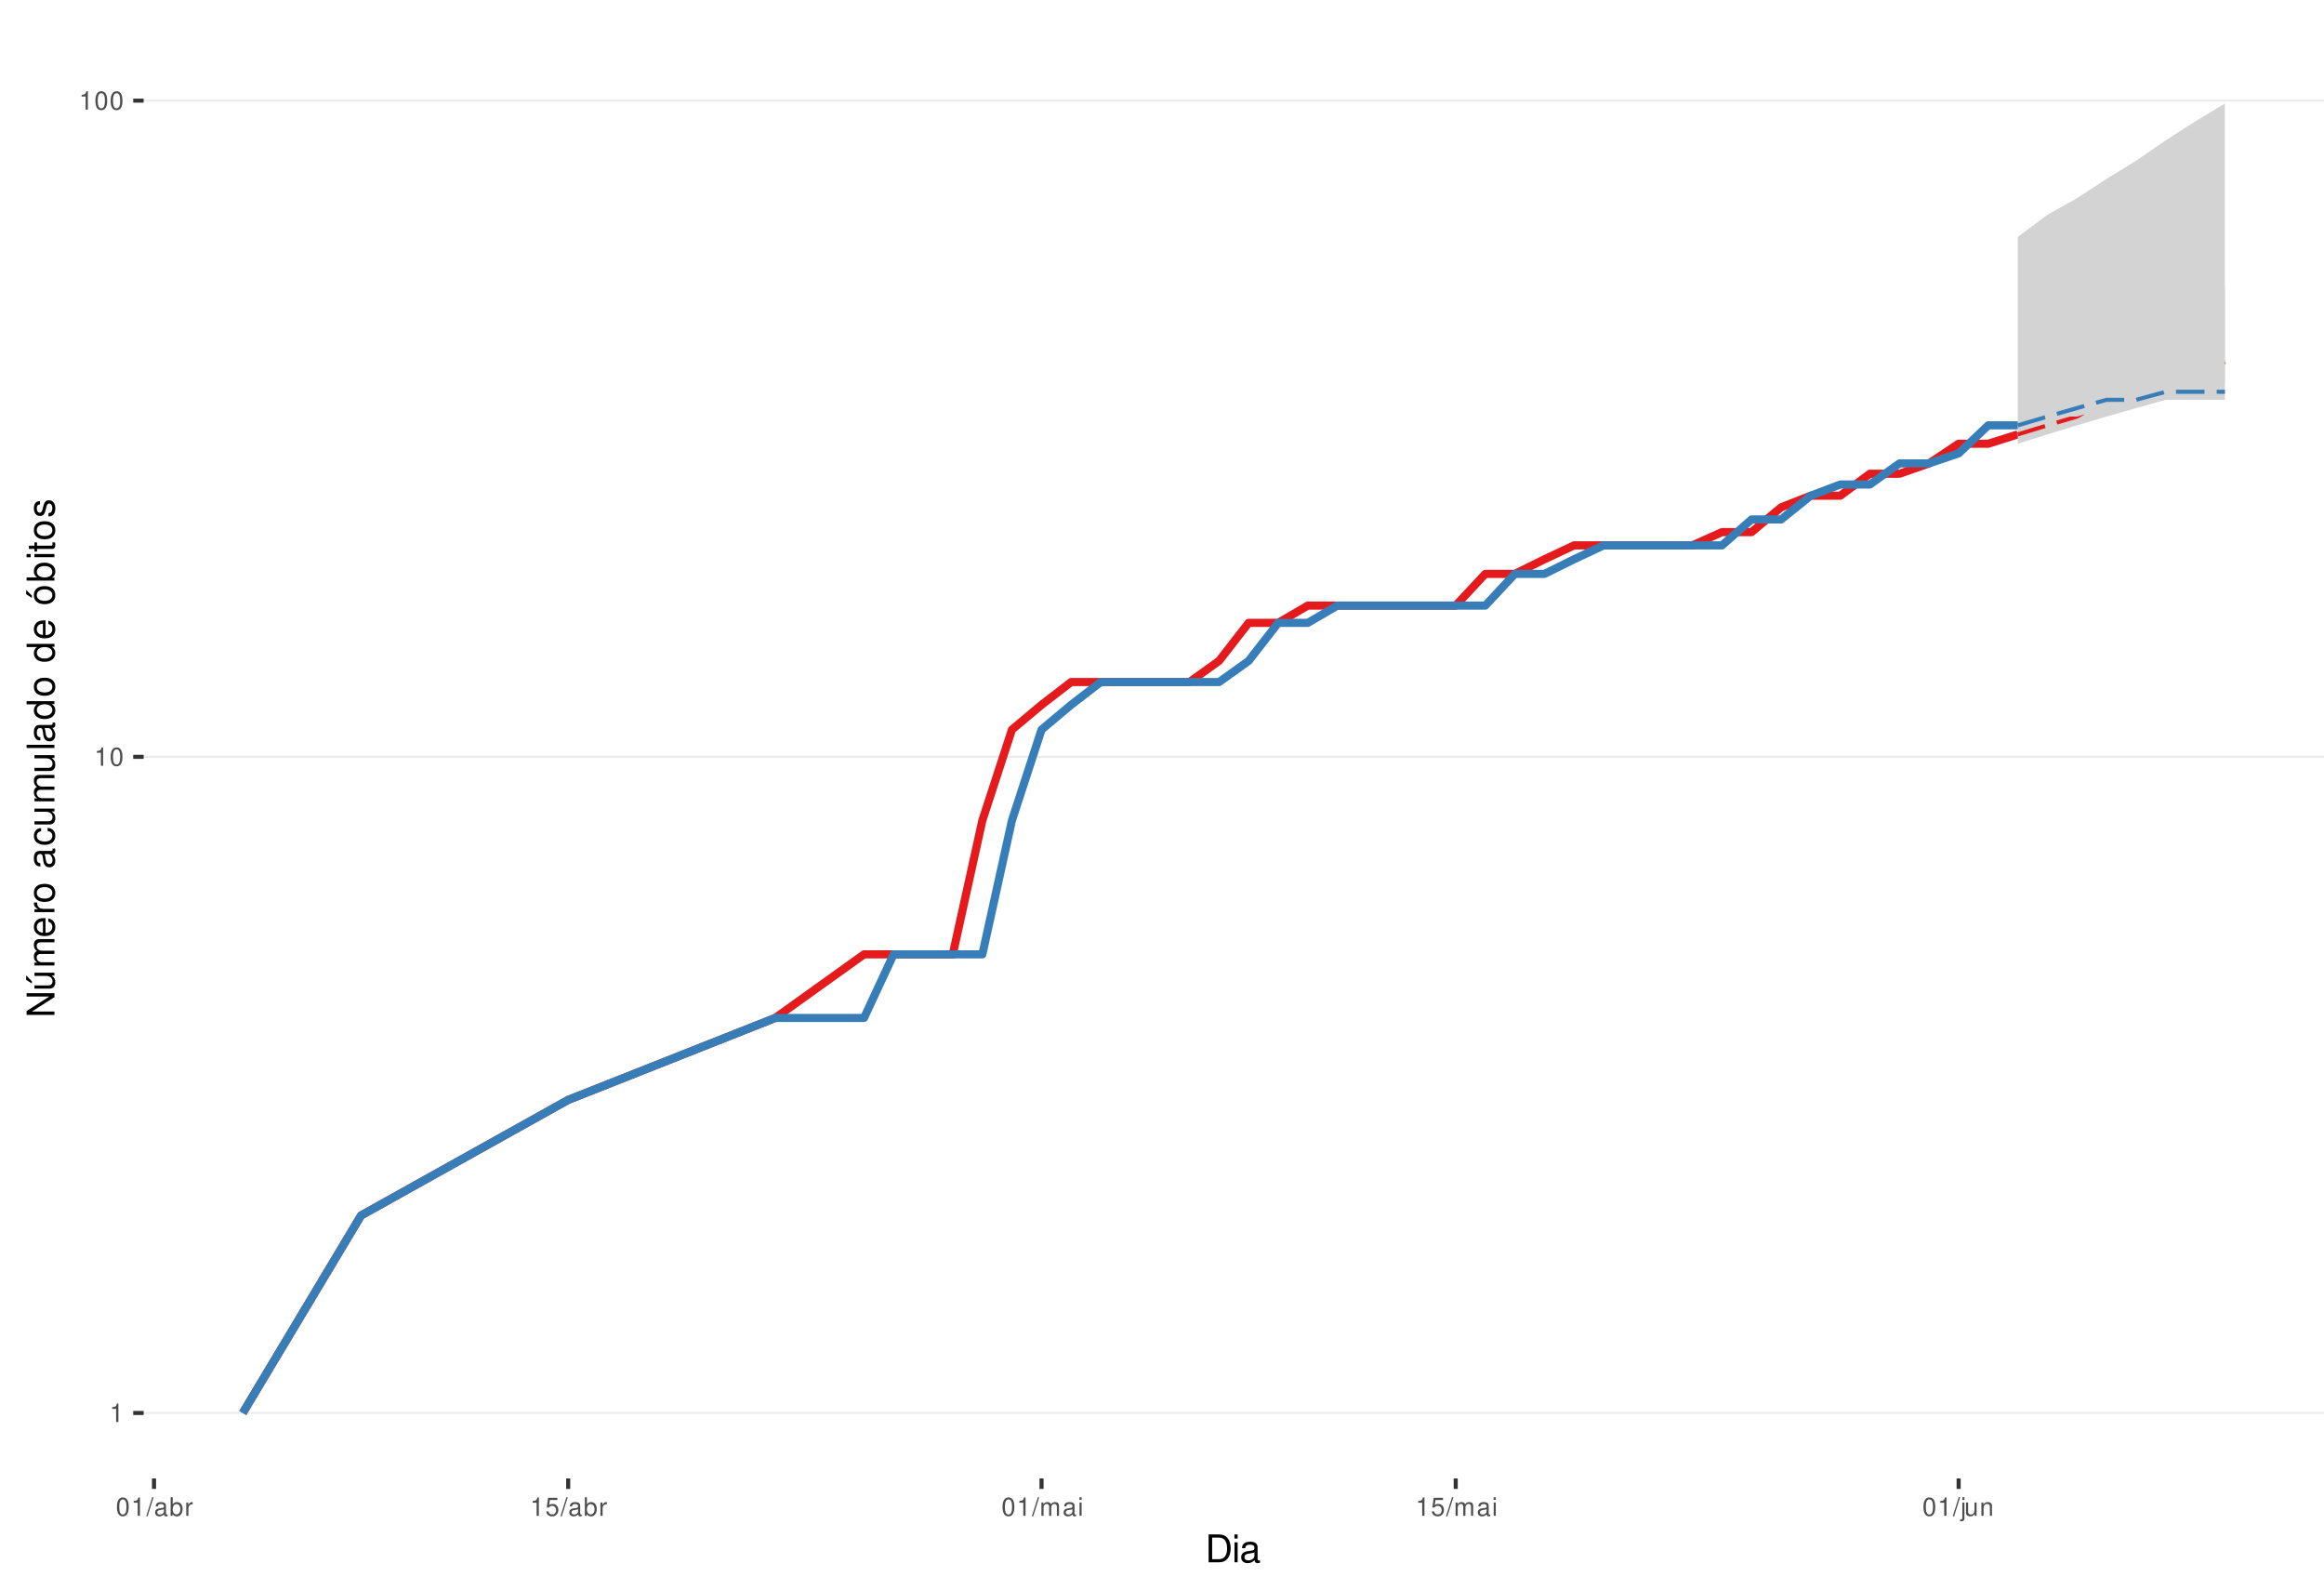
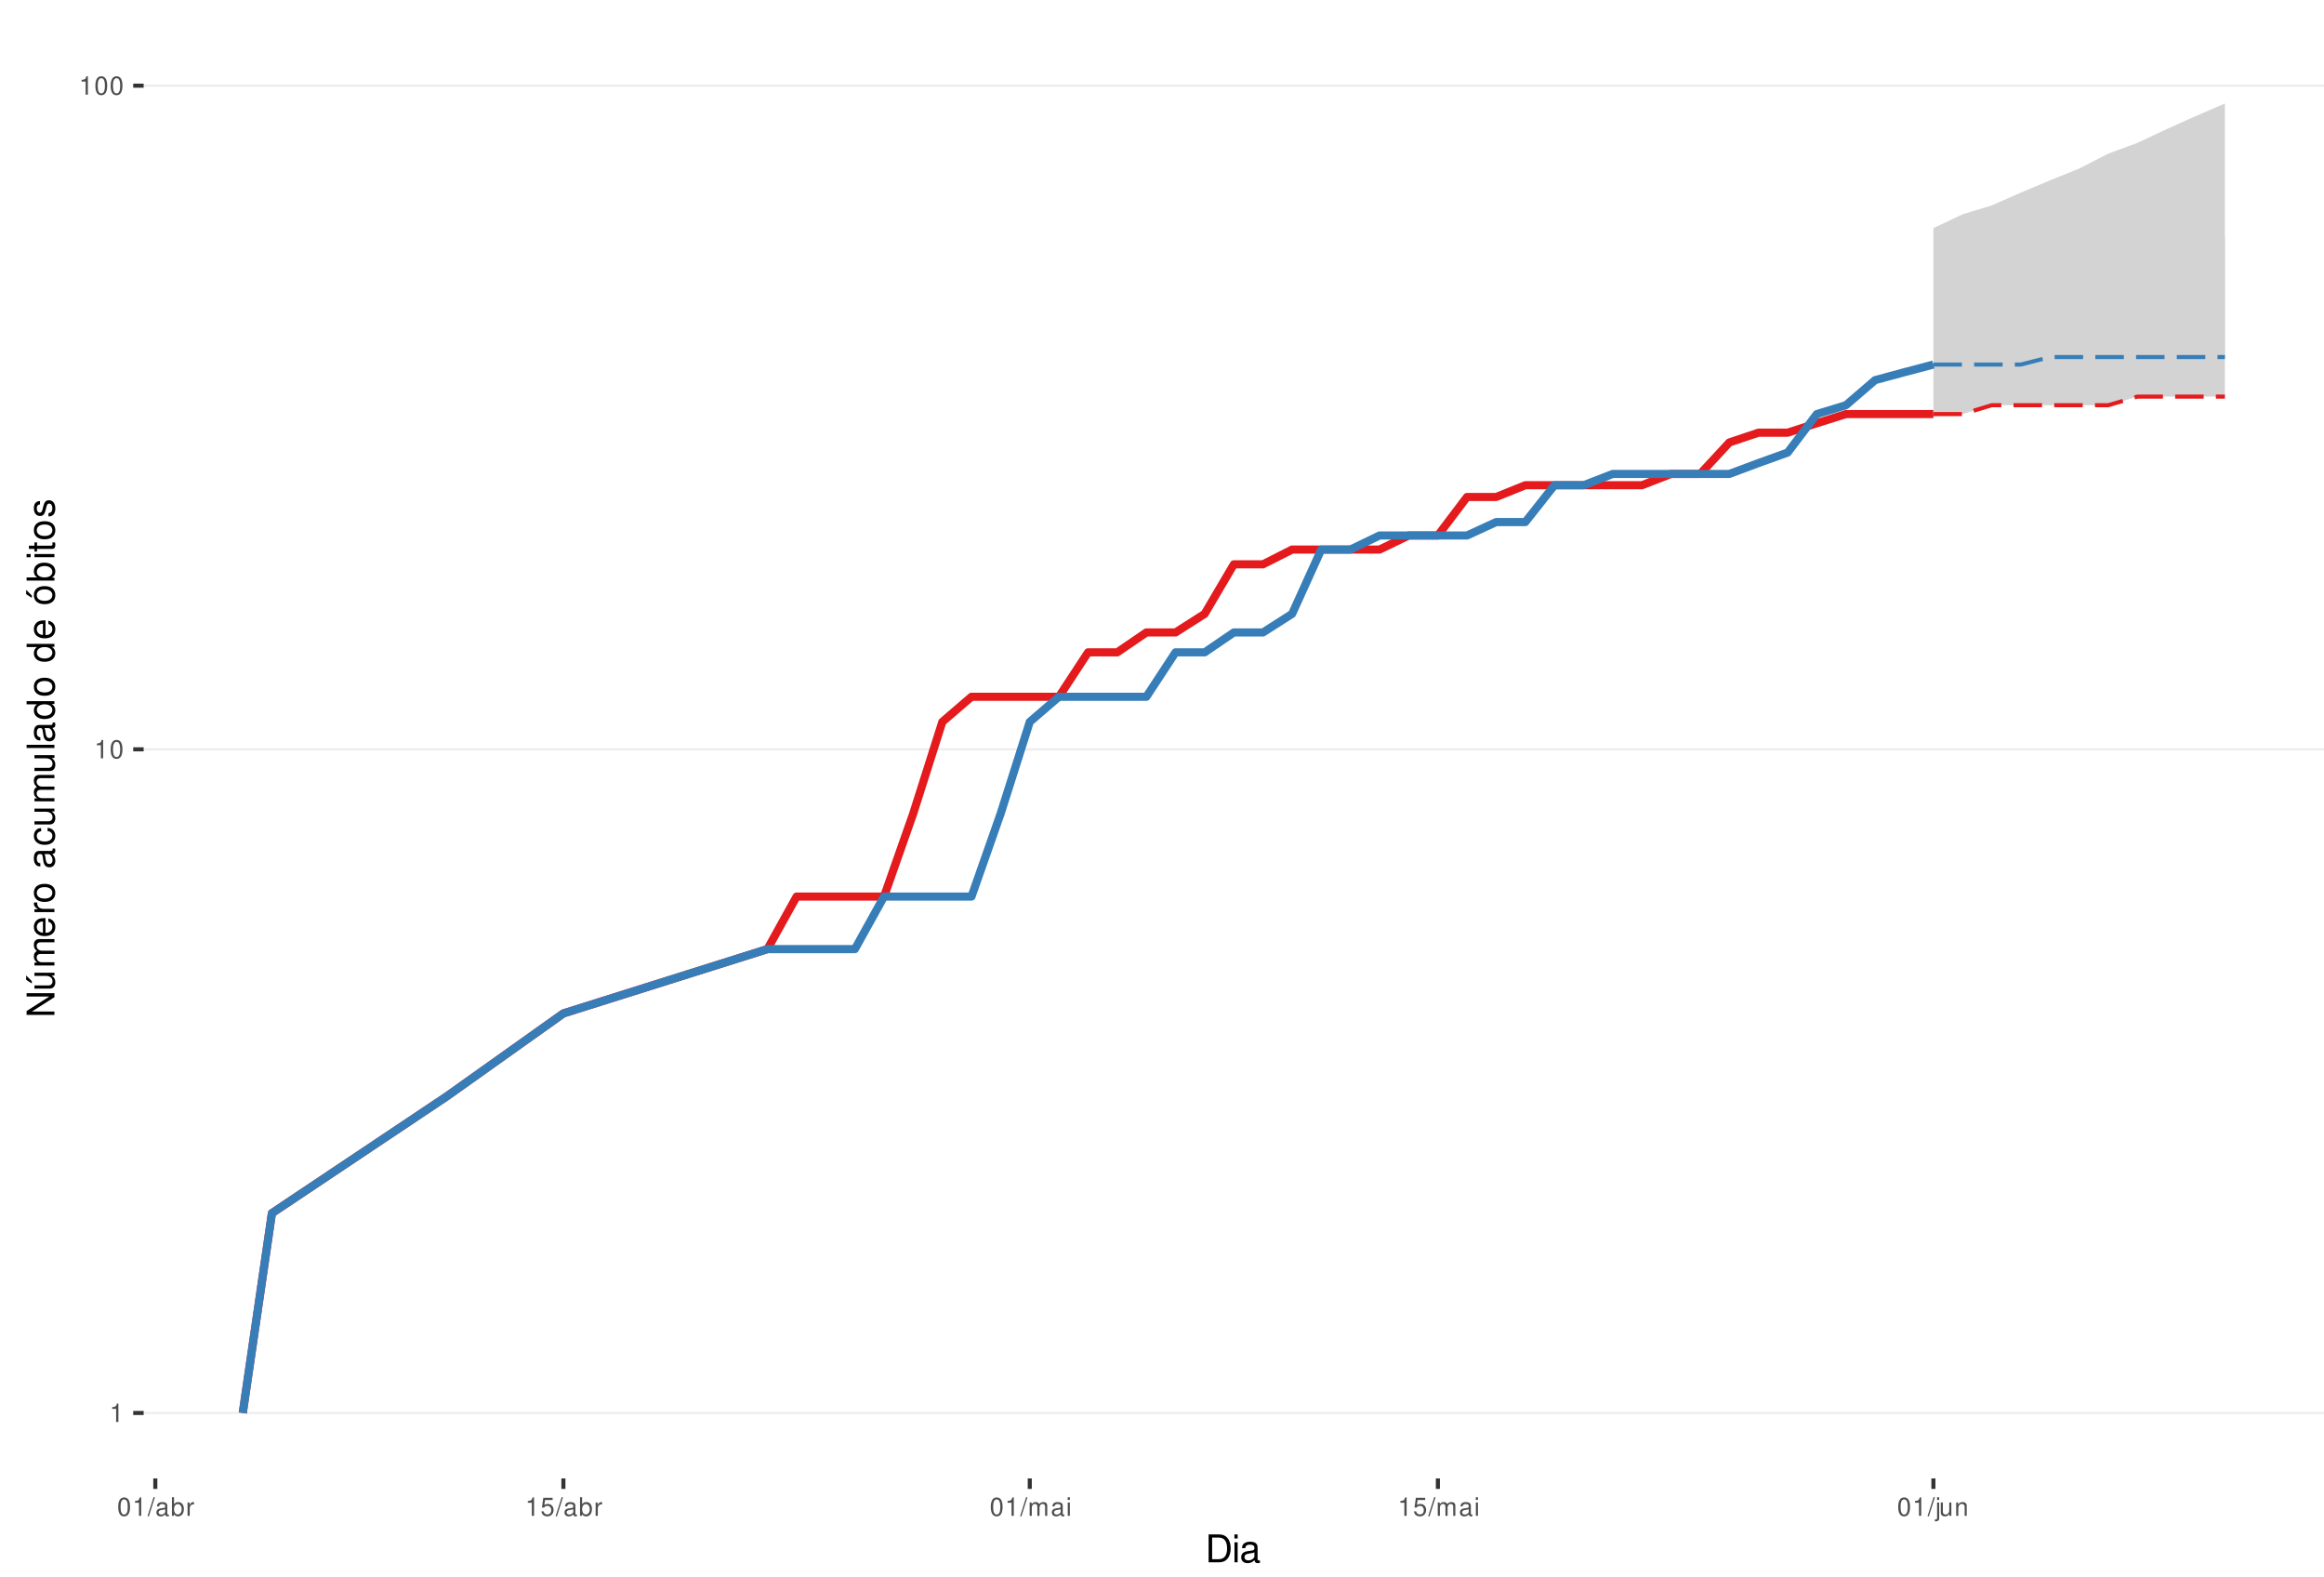
<svg xmlns="http://www.w3.org/2000/svg" xmlns:xlink="http://www.w3.org/1999/xlink" width="609pt" height="413pt" viewBox="0 0 609 413" version="1.1">
  <defs>
    <g>
      <symbol overflow="visible" id="glyph0-0">
        <path style="stroke:none;" d="" />
      </symbol>
      <symbol overflow="visible" id="glyph0-1">
        <path style="stroke:none;" d="M 1.719 -3.422 L 1.719 0 L 2.312 0 L 2.312 -4.812 L 1.922 -4.812 C 1.719 -4.078 1.578 -3.969 0.672 -3.859 L 0.672 -3.422 Z M 1.719 -3.422 " />
      </symbol>
      <symbol overflow="visible" id="glyph0-2">
        <path style="stroke:none;" d="M 1.828 -4.812 C 1.391 -4.812 0.984 -4.609 0.75 -4.281 C 0.438 -3.859 0.281 -3.219 0.281 -2.328 C 0.281 -0.703 0.812 0.156 1.828 0.156 C 2.828 0.156 3.375 -0.703 3.375 -2.297 C 3.375 -3.219 3.234 -3.844 2.922 -4.281 C 2.672 -4.625 2.281 -4.812 1.828 -4.812 Z M 1.828 -4.297 C 2.469 -4.297 2.781 -3.641 2.781 -2.344 C 2.781 -0.969 2.469 -0.328 1.812 -0.328 C 1.203 -0.328 0.891 -1 0.891 -2.328 C 0.891 -3.641 1.203 -4.297 1.828 -4.297 Z M 1.828 -4.297 " />
      </symbol>
      <symbol overflow="visible" id="glyph0-3">
        <path style="stroke:none;" d="M 1.531 -4.859 L -0.047 0.141 L 0.312 0.141 L 1.891 -4.859 Z M 1.531 -4.859 " />
      </symbol>
      <symbol overflow="visible" id="glyph0-4">
        <path style="stroke:none;" d="M 3.562 -0.328 C 3.5 -0.312 3.469 -0.312 3.438 -0.312 C 3.25 -0.312 3.141 -0.406 3.141 -0.578 L 3.141 -2.641 C 3.141 -3.25 2.688 -3.594 1.828 -3.594 C 1.312 -3.594 0.906 -3.438 0.672 -3.188 C 0.516 -3 0.453 -2.797 0.438 -2.453 L 0.984 -2.453 C 1.031 -2.875 1.297 -3.078 1.812 -3.078 C 2.312 -3.078 2.594 -2.891 2.594 -2.562 L 2.594 -2.406 C 2.578 -2.172 2.469 -2.078 2.016 -2.031 C 1.219 -1.922 1.109 -1.891 0.891 -1.812 C 0.484 -1.641 0.281 -1.328 0.281 -0.875 C 0.281 -0.25 0.719 0.156 1.422 0.156 C 1.859 0.156 2.219 0 2.609 -0.359 C 2.656 0 2.828 0.156 3.188 0.156 C 3.297 0.156 3.375 0.141 3.562 0.094 Z M 2.594 -1.094 C 2.594 -0.906 2.531 -0.797 2.375 -0.641 C 2.141 -0.438 1.875 -0.328 1.547 -0.328 C 1.109 -0.328 0.859 -0.547 0.859 -0.891 C 0.859 -1.266 1.094 -1.438 1.703 -1.531 C 2.297 -1.609 2.406 -1.641 2.594 -1.719 Z M 2.594 -1.094 " />
      </symbol>
      <symbol overflow="visible" id="glyph0-5">
        <path style="stroke:none;" d="M 0.359 -4.859 L 0.359 0 L 0.859 0 L 0.859 -0.453 C 1.125 -0.047 1.484 0.156 1.969 0.156 C 2.875 0.156 3.484 -0.594 3.484 -1.75 C 3.484 -2.891 2.922 -3.594 1.984 -3.594 C 1.516 -3.594 1.172 -3.406 0.906 -3.016 L 0.906 -4.859 Z M 1.891 -3.062 C 2.5 -3.062 2.906 -2.531 2.906 -1.703 C 2.906 -0.906 2.484 -0.359 1.891 -0.359 C 1.297 -0.359 0.906 -0.906 0.906 -1.719 C 0.906 -2.531 1.297 -3.062 1.891 -3.062 Z M 1.891 -3.062 " />
      </symbol>
      <symbol overflow="visible" id="glyph0-6">
        <path style="stroke:none;" d="M 0.453 -3.484 L 0.453 0 L 1.016 0 L 1.016 -1.812 C 1.031 -2.656 1.375 -3.016 2.141 -3 L 2.141 -3.562 C 2.047 -3.578 1.984 -3.594 1.922 -3.594 C 1.562 -3.594 1.297 -3.375 0.969 -2.859 L 0.969 -3.484 Z M 0.453 -3.484 " />
      </symbol>
      <symbol overflow="visible" id="glyph0-7">
        <path style="stroke:none;" d="M 3.172 -4.719 L 0.734 -4.719 L 0.375 -2.156 L 0.922 -2.156 C 1.188 -2.469 1.422 -2.594 1.797 -2.594 C 2.422 -2.594 2.812 -2.156 2.812 -1.453 C 2.812 -0.781 2.422 -0.359 1.781 -0.359 C 1.266 -0.359 0.953 -0.625 0.812 -1.156 L 0.234 -1.156 C 0.312 -0.766 0.375 -0.578 0.516 -0.406 C 0.781 -0.047 1.266 0.156 1.797 0.156 C 2.75 0.156 3.422 -0.547 3.422 -1.531 C 3.422 -2.469 2.797 -3.109 1.891 -3.109 C 1.562 -3.109 1.297 -3.016 1.016 -2.828 L 1.203 -4.141 L 3.172 -4.141 Z M 3.172 -4.719 " />
      </symbol>
      <symbol overflow="visible" id="glyph0-8">
        <path style="stroke:none;" d="M 0.469 -3.484 L 0.469 0 L 1.031 0 L 1.031 -2.188 C 1.031 -2.703 1.391 -3.109 1.844 -3.109 C 2.25 -3.109 2.484 -2.844 2.484 -2.406 L 2.484 0 L 3.047 0 L 3.047 -2.188 C 3.047 -2.703 3.422 -3.109 3.875 -3.109 C 4.266 -3.109 4.516 -2.844 4.516 -2.406 L 4.516 0 L 5.078 0 L 5.078 -2.609 C 5.078 -3.234 4.719 -3.594 4.062 -3.594 C 3.594 -3.594 3.312 -3.453 2.984 -3.062 C 2.781 -3.422 2.5 -3.594 2.047 -3.594 C 1.578 -3.594 1.266 -3.422 0.984 -3 L 0.984 -3.484 Z M 0.469 -3.484 " />
      </symbol>
      <symbol overflow="visible" id="glyph0-9">
        <path style="stroke:none;" d="M 1 -3.484 L 0.453 -3.484 L 0.453 0 L 1 0 Z M 1 -4.859 L 0.438 -4.859 L 0.438 -4.156 L 1 -4.156 Z M 1 -4.859 " />
      </symbol>
      <symbol overflow="visible" id="glyph0-10">
        <path style="stroke:none;" d="M 0.469 -3.484 L 0.469 0.5 C 0.469 0.859 0.359 0.969 0.016 0.969 C -0.031 0.969 -0.047 0.969 -0.125 0.953 L -0.125 1.438 C -0.047 1.438 -0.016 1.453 0.062 1.453 C 0.688 1.453 1.016 1.203 1.016 0.719 L 1.016 -3.484 Z M 1.016 -4.859 L 0.469 -4.859 L 0.469 -4.156 L 1.016 -4.156 Z M 1.016 -4.859 " />
      </symbol>
      <symbol overflow="visible" id="glyph0-11">
        <path style="stroke:none;" d="M 3.203 0 L 3.203 -3.484 L 2.656 -3.484 L 2.656 -1.516 C 2.656 -0.797 2.281 -0.328 1.703 -0.328 C 1.266 -0.328 0.984 -0.594 0.984 -1.016 L 0.984 -3.484 L 0.438 -3.484 L 0.438 -0.797 C 0.438 -0.219 0.859 0.156 1.547 0.156 C 2.062 0.156 2.391 -0.031 2.703 -0.484 L 2.703 0 Z M 3.203 0 " />
      </symbol>
      <symbol overflow="visible" id="glyph0-12">
        <path style="stroke:none;" d="M 0.469 -3.484 L 0.469 0 L 1.031 0 L 1.031 -1.922 C 1.031 -2.641 1.391 -3.109 1.969 -3.109 C 2.406 -3.109 2.688 -2.828 2.688 -2.422 L 2.688 0 L 3.234 0 L 3.234 -2.641 C 3.234 -3.219 2.812 -3.594 2.141 -3.594 C 1.625 -3.594 1.281 -3.391 0.984 -2.906 L 0.984 -3.484 Z M 0.469 -3.484 " />
      </symbol>
      <symbol overflow="visible" id="glyph1-0">
        <path style="stroke:none;" d="" />
      </symbol>
      <symbol overflow="visible" id="glyph1-1">
        <path style="stroke:none;" d="M 0.891 0 L 3.703 0 C 5.547 0 6.672 -1.375 6.672 -3.656 C 6.672 -5.906 5.547 -7.297 3.703 -7.297 L 0.891 -7.297 Z M 1.812 -0.812 L 1.812 -6.469 L 3.547 -6.469 C 4.984 -6.469 5.734 -5.5 5.734 -3.641 C 5.734 -1.797 4.984 -0.812 3.547 -0.812 Z M 1.812 -0.812 " />
      </symbol>
      <symbol overflow="visible" id="glyph1-2">
        <path style="stroke:none;" d="M 1.5 -5.234 L 0.672 -5.234 L 0.672 0 L 1.5 0 Z M 1.5 -7.297 L 0.656 -7.297 L 0.656 -6.234 L 1.5 -6.234 Z M 1.5 -7.297 " />
      </symbol>
      <symbol overflow="visible" id="glyph1-3">
        <path style="stroke:none;" d="M 5.344 -0.484 C 5.266 -0.469 5.219 -0.469 5.172 -0.469 C 4.875 -0.469 4.719 -0.625 4.719 -0.875 L 4.719 -3.953 C 4.719 -4.891 4.047 -5.391 2.75 -5.391 C 1.984 -5.391 1.375 -5.172 1.016 -4.781 C 0.766 -4.516 0.672 -4.203 0.656 -3.688 L 1.484 -3.688 C 1.562 -4.328 1.938 -4.625 2.719 -4.625 C 3.484 -4.625 3.891 -4.344 3.891 -3.844 L 3.891 -3.625 C 3.875 -3.266 3.703 -3.125 3.016 -3.047 C 1.844 -2.891 1.656 -2.844 1.344 -2.719 C 0.734 -2.453 0.422 -2 0.422 -1.312 C 0.422 -0.375 1.078 0.234 2.141 0.234 C 2.797 0.234 3.328 0 3.922 -0.547 C 3.984 0 4.234 0.234 4.781 0.234 C 4.953 0.234 5.062 0.203 5.344 0.141 Z M 3.891 -1.656 C 3.891 -1.375 3.812 -1.203 3.562 -0.969 C 3.219 -0.656 2.812 -0.5 2.312 -0.5 C 1.672 -0.5 1.297 -0.812 1.297 -1.344 C 1.297 -1.891 1.656 -2.172 2.547 -2.297 C 3.438 -2.422 3.609 -2.453 3.891 -2.594 Z M 3.891 -1.656 " />
      </symbol>
      <symbol overflow="visible" id="glyph2-0">
        <path style="stroke:none;" d="" />
      </symbol>
      <symbol overflow="visible" id="glyph2-1">
        <path style="stroke:none;" d="M -7.297 -6.453 L -7.297 -5.578 L -1.328 -5.578 L -7.297 -1.766 L -7.297 -0.766 L 0 -0.766 L 0 -1.641 L -5.906 -1.641 L 0 -5.406 L 0 -6.453 Z M -7.297 -6.453 " />
      </symbol>
      <symbol overflow="visible" id="glyph2-2">
        <path style="stroke:none;" d="M 0 -4.812 L -5.234 -4.812 L -5.234 -3.984 L -2.266 -3.984 C -1.203 -3.984 -0.5 -3.438 -0.5 -2.562 C -0.5 -1.906 -0.906 -1.484 -1.531 -1.484 L -5.234 -1.484 L -5.234 -0.656 L -1.203 -0.656 C -0.328 -0.656 0.234 -1.297 0.234 -2.312 C 0.234 -3.094 -0.047 -3.578 -0.734 -4.062 L 0 -4.062 Z M -7.406 -2.953 L -5.922 -2 L -5.922 -2.594 L -7.406 -4.094 Z M -7.406 -2.953 " />
      </symbol>
      <symbol overflow="visible" id="glyph2-3">
        <path style="stroke:none;" d="M -5.234 -0.703 L 0 -0.703 L 0 -1.547 L -3.297 -1.547 C -4.047 -1.547 -4.656 -2.094 -4.656 -2.766 C -4.656 -3.391 -4.281 -3.734 -3.609 -3.734 L 0 -3.734 L 0 -4.578 L -3.297 -4.578 C -4.047 -4.578 -4.656 -5.125 -4.656 -5.812 C -4.656 -6.422 -4.266 -6.781 -3.609 -6.781 L 0 -6.781 L 0 -7.625 L -3.938 -7.625 C -4.875 -7.625 -5.391 -7.078 -5.391 -6.094 C -5.391 -5.406 -5.188 -4.984 -4.594 -4.484 C -5.156 -4.188 -5.391 -3.766 -5.391 -3.078 C -5.391 -2.375 -5.125 -1.906 -4.5 -1.469 L -5.234 -1.469 Z M -5.234 -0.703 " />
      </symbol>
      <symbol overflow="visible" id="glyph2-4">
        <path style="stroke:none;" d="M -2.344 -5.125 C -3.141 -5.125 -3.625 -5.062 -4.016 -4.922 C -4.875 -4.578 -5.391 -3.781 -5.391 -2.797 C -5.391 -1.344 -4.281 -0.406 -2.547 -0.406 C -0.812 -0.406 0.234 -1.297 0.234 -2.781 C 0.234 -3.984 -0.453 -4.812 -1.594 -5.016 L -1.594 -4.188 C -0.906 -3.953 -0.547 -3.484 -0.547 -2.812 C -0.547 -2.281 -0.781 -1.828 -1.219 -1.547 C -1.516 -1.344 -1.812 -1.281 -2.344 -1.266 Z M -3.016 -1.297 C -3.984 -1.359 -4.625 -1.953 -4.625 -2.797 C -4.625 -3.641 -3.953 -4.234 -3.016 -4.234 Z M -3.016 -1.297 " />
      </symbol>
      <symbol overflow="visible" id="glyph2-5">
        <path style="stroke:none;" d="M -5.234 -0.688 L 0 -0.688 L 0 -1.531 L -2.719 -1.531 C -3.984 -1.547 -4.547 -2.062 -4.516 -3.203 L -5.359 -3.203 C -5.375 -3.062 -5.391 -2.984 -5.391 -2.891 C -5.391 -2.344 -5.062 -1.938 -4.297 -1.453 L -5.234 -1.453 Z M -5.234 -0.688 " />
      </symbol>
      <symbol overflow="visible" id="glyph2-6">
        <path style="stroke:none;" d="M -5.391 -2.719 C -5.391 -1.234 -4.344 -0.359 -2.578 -0.359 C -0.812 -0.359 0.234 -1.234 0.234 -2.734 C 0.234 -4.203 -0.812 -5.094 -2.547 -5.094 C -4.359 -5.094 -5.391 -4.234 -5.391 -2.719 Z M -4.625 -2.734 C -4.625 -3.672 -3.844 -4.234 -2.547 -4.234 C -1.312 -4.234 -0.547 -3.656 -0.547 -2.734 C -0.547 -1.797 -1.312 -1.234 -2.578 -1.234 C -3.844 -1.234 -4.625 -1.797 -4.625 -2.734 Z M -4.625 -2.734 " />
      </symbol>
      <symbol overflow="visible" id="glyph2-7">
        <path style="stroke:none;" d="" />
      </symbol>
      <symbol overflow="visible" id="glyph2-8">
        <path style="stroke:none;" d="M -0.484 -5.344 C -0.469 -5.266 -0.469 -5.219 -0.469 -5.172 C -0.469 -4.875 -0.625 -4.719 -0.875 -4.719 L -3.953 -4.719 C -4.891 -4.719 -5.391 -4.047 -5.391 -2.75 C -5.391 -1.984 -5.172 -1.375 -4.781 -1.016 C -4.516 -0.766 -4.203 -0.672 -3.688 -0.656 L -3.688 -1.484 C -4.328 -1.562 -4.625 -1.938 -4.625 -2.719 C -4.625 -3.484 -4.344 -3.891 -3.844 -3.891 L -3.625 -3.891 C -3.266 -3.875 -3.125 -3.703 -3.047 -3.016 C -2.891 -1.844 -2.844 -1.656 -2.719 -1.344 C -2.453 -0.734 -2 -0.422 -1.312 -0.422 C -0.375 -0.422 0.234 -1.078 0.234 -2.141 C 0.234 -2.797 0 -3.328 -0.547 -3.922 C 0 -3.984 0.234 -4.234 0.234 -4.781 C 0.234 -4.953 0.203 -5.062 0.141 -5.344 Z M -1.656 -3.891 C -1.375 -3.891 -1.203 -3.812 -0.969 -3.562 C -0.656 -3.219 -0.5 -2.812 -0.5 -2.312 C -0.5 -1.672 -0.812 -1.297 -1.344 -1.297 C -1.891 -1.297 -2.172 -1.656 -2.297 -2.547 C -2.422 -3.438 -2.453 -3.609 -2.594 -3.891 Z M -1.656 -3.891 " />
      </symbol>
      <symbol overflow="visible" id="glyph2-9">
        <path style="stroke:none;" d="M -3.484 -4.703 C -3.984 -4.672 -4.312 -4.562 -4.609 -4.359 C -5.094 -4 -5.391 -3.375 -5.391 -2.641 C -5.391 -1.219 -4.266 -0.312 -2.531 -0.312 C -0.844 -0.312 0.234 -1.203 0.234 -2.625 C 0.234 -3.875 -0.516 -4.672 -1.797 -4.766 L -1.797 -3.938 C -0.953 -3.797 -0.547 -3.359 -0.547 -2.656 C -0.547 -1.734 -1.297 -1.188 -2.531 -1.188 C -3.844 -1.188 -4.625 -1.719 -4.625 -2.625 C -4.625 -3.328 -4.203 -3.766 -3.484 -3.875 Z M -3.484 -4.703 " />
      </symbol>
      <symbol overflow="visible" id="glyph2-10">
        <path style="stroke:none;" d="M 0 -4.812 L -5.234 -4.812 L -5.234 -3.984 L -2.266 -3.984 C -1.203 -3.984 -0.5 -3.438 -0.5 -2.562 C -0.5 -1.906 -0.906 -1.484 -1.531 -1.484 L -5.234 -1.484 L -5.234 -0.656 L -1.203 -0.656 C -0.328 -0.656 0.234 -1.297 0.234 -2.312 C 0.234 -3.094 -0.047 -3.578 -0.734 -4.062 L 0 -4.062 Z M 0 -4.812 " />
      </symbol>
      <symbol overflow="visible" id="glyph2-11">
        <path style="stroke:none;" d="M -7.297 -1.516 L -7.297 -0.688 L 0 -0.688 L 0 -1.516 Z M -7.297 -1.516 " />
      </symbol>
      <symbol overflow="visible" id="glyph2-12">
        <path style="stroke:none;" d="M -7.297 -4.953 L -7.297 -4.125 L -4.578 -4.125 C -5.109 -3.766 -5.391 -3.203 -5.391 -2.516 C -5.391 -1.156 -4.297 -0.266 -2.625 -0.266 C -0.859 -0.266 0.234 -1.125 0.234 -2.547 C 0.234 -3.266 -0.047 -3.766 -0.688 -4.203 L 0 -4.203 L 0 -4.953 Z M -4.609 -2.656 C -4.609 -3.547 -3.812 -4.125 -2.562 -4.125 C -1.344 -4.125 -0.547 -3.547 -0.547 -2.656 C -0.547 -1.734 -1.359 -1.125 -2.578 -1.125 C -3.797 -1.125 -4.609 -1.734 -4.609 -2.656 Z M -4.609 -2.656 " />
      </symbol>
      <symbol overflow="visible" id="glyph2-13">
        <path style="stroke:none;" d="M -5.391 -2.719 C -5.391 -1.234 -4.344 -0.359 -2.578 -0.359 C -0.812 -0.359 0.234 -1.234 0.234 -2.734 C 0.234 -4.203 -0.812 -5.094 -2.547 -5.094 C -4.359 -5.094 -5.391 -4.234 -5.391 -2.719 Z M -4.625 -2.734 C -4.625 -3.672 -3.844 -4.234 -2.547 -4.234 C -1.312 -4.234 -0.547 -3.656 -0.547 -2.734 C -0.547 -1.797 -1.312 -1.234 -2.578 -1.234 C -3.844 -1.234 -4.625 -1.797 -4.625 -2.734 Z M -7.406 -2.984 L -5.922 -2.016 L -5.922 -2.625 L -7.406 -4.109 Z M -7.406 -2.984 " />
      </symbol>
      <symbol overflow="visible" id="glyph2-14">
        <path style="stroke:none;" d="M -7.297 -0.547 L 0 -0.547 L 0 -1.297 L -0.672 -1.297 C -0.062 -1.688 0.234 -2.219 0.234 -2.953 C 0.234 -4.328 -0.906 -5.234 -2.641 -5.234 C -4.344 -5.234 -5.391 -4.375 -5.391 -2.984 C -5.391 -2.266 -5.125 -1.766 -4.531 -1.375 L -7.297 -1.375 Z M -4.609 -2.828 C -4.609 -3.766 -3.797 -4.359 -2.547 -4.359 C -1.359 -4.359 -0.547 -3.734 -0.547 -2.828 C -0.547 -1.938 -1.344 -1.375 -2.578 -1.375 C -3.812 -1.375 -4.609 -1.938 -4.609 -2.828 Z M -4.609 -2.828 " />
      </symbol>
      <symbol overflow="visible" id="glyph2-15">
        <path style="stroke:none;" d="M -5.234 -1.5 L -5.234 -0.672 L 0 -0.672 L 0 -1.5 Z M -7.297 -1.5 L -7.297 -0.656 L -6.234 -0.656 L -6.234 -1.5 Z M -7.297 -1.5 " />
      </symbol>
      <symbol overflow="visible" id="glyph2-16">
        <path style="stroke:none;" d="M -5.234 -2.547 L -5.234 -1.688 L -6.688 -1.688 L -6.688 -0.844 L -5.234 -0.844 L -5.234 -0.141 L -4.562 -0.141 L -4.562 -0.844 L -0.594 -0.844 C -0.062 -0.844 0.234 -1.203 0.234 -1.859 C 0.234 -2.078 0.203 -2.266 0.156 -2.547 L -0.547 -2.547 C -0.516 -2.422 -0.5 -2.312 -0.5 -2.141 C -0.5 -1.781 -0.594 -1.688 -0.969 -1.688 L -4.562 -1.688 L -4.562 -2.547 Z M -5.234 -2.547 " />
      </symbol>
      <symbol overflow="visible" id="glyph2-17">
        <path style="stroke:none;" d="M -3.781 -4.375 C -4.812 -4.375 -5.391 -3.688 -5.391 -2.484 C -5.391 -1.266 -4.766 -0.469 -3.797 -0.469 C -2.969 -0.469 -2.578 -0.891 -2.281 -2.125 L -2.094 -2.906 C -1.953 -3.484 -1.734 -3.719 -1.375 -3.719 C -0.875 -3.719 -0.547 -3.234 -0.547 -2.5 C -0.547 -2.047 -0.672 -1.672 -0.891 -1.453 C -1.047 -1.328 -1.188 -1.266 -1.562 -1.219 L -1.562 -0.344 C -0.344 -0.375 0.234 -1.062 0.234 -2.438 C 0.234 -3.75 -0.422 -4.594 -1.438 -4.594 C -2.203 -4.594 -2.641 -4.156 -2.891 -3.109 L -3.078 -2.312 C -3.234 -1.625 -3.453 -1.344 -3.828 -1.344 C -4.312 -1.344 -4.625 -1.766 -4.625 -2.453 C -4.625 -3.125 -4.328 -3.484 -3.781 -3.5 Z M -3.781 -4.375 " />
      </symbol>
    </g>
    <clipPath id="clip1">
      <path d="M 37.645 9.961 L 609 9.961 L 609 387.328 L 37.645 387.328 Z M 37.645 9.961 " />
    </clipPath>
    <clipPath id="clip2">
      <path d="M 37.645 369 L 609 369 L 609 371 L 37.645 371 Z M 37.645 369 " />
    </clipPath>
    <clipPath id="clip3">
-       <path d="M 37.645 198 L 609 198 L 609 199 L 37.645 199 Z M 37.645 198 " />
+       <path d="M 37.645 196 L 609 196 L 609 197 L 37.645 197 Z M 37.645 196 " />
    </clipPath>
    <clipPath id="clip4">
-       <path d="M 37.645 26 L 609 26 L 609 27 L 37.645 27 Z M 37.645 26 " />
+       <path d="M 37.645 22 L 609 22 L 609 23 L 37.645 23 Z M 37.645 22 " />
    </clipPath>
  </defs>
  <g id="surface235">
    <rect x="0" y="0" width="609" height="413" style="fill:rgb(100%,100%,100%);fill-opacity:1;stroke:none;" />
    <rect x="0" y="0" width="609" height="413" style="fill:rgb(100%,100%,100%);fill-opacity:1;stroke:none;" />
    <path style="fill:none;stroke-width:1.067;stroke-linecap:round;stroke-linejoin:round;stroke:rgb(100%,100%,100%);stroke-opacity:1;stroke-miterlimit:10;" d="M 0 413 L 609 413 L 609 0 L 0 0 Z M 0 413 " />
    <g clip-path="url(#clip1)" clip-rule="nonzero">
      <path style=" stroke:none;fill-rule:nonzero;fill:rgb(100%,100%,100%);fill-opacity:1;" d="M 37.645 387.328 L 609 387.328 L 609 9.961 L 37.645 9.961 Z M 37.645 387.328 " />
    </g>
    <g clip-path="url(#clip2)" clip-rule="nonzero">
      <path style="fill:none;stroke-width:0.533;stroke-linecap:butt;stroke-linejoin:round;stroke:rgb(92.157%,92.157%,92.157%);stroke-opacity:1;stroke-miterlimit:10;" d="M 37.645 370.176 L 609 370.176 " />
    </g>
    <g clip-path="url(#clip3)" clip-rule="nonzero">
-       <path style="fill:none;stroke-width:0.533;stroke-linecap:butt;stroke-linejoin:round;stroke:rgb(92.157%,92.157%,92.157%);stroke-opacity:1;stroke-miterlimit:10;" d="M 37.645 198.27 L 609 198.27 " />
+       <path style="fill:none;stroke-width:0.533;stroke-linecap:butt;stroke-linejoin:round;stroke:rgb(92.157%,92.157%,92.157%);stroke-opacity:1;stroke-miterlimit:10;" d="M 37.645 196.309 L 609 196.309 " />
    </g>
    <g clip-path="url(#clip4)" clip-rule="nonzero">
-       <path style="fill:none;stroke-width:0.533;stroke-linecap:butt;stroke-linejoin:round;stroke:rgb(92.157%,92.157%,92.157%);stroke-opacity:1;stroke-miterlimit:10;" d="M 37.645 26.367 L 609 26.367 " />
-     </g>
-     <path style="fill:none;stroke-width:2.134;stroke-linecap:butt;stroke-linejoin:round;stroke:rgb(89.412%,10.196%,10.98%);stroke-opacity:1;stroke-miterlimit:10;" d="M 63.617 370.176 L 94.625 318.426 L 148.895 288.156 L 203.16 266.68 L 226.418 250.02 L 249.676 250.02 L 257.426 214.93 L 265.18 191.156 L 272.934 184.66 L 280.684 178.684 L 311.695 178.684 L 319.445 173.148 L 327.199 163.18 L 334.953 163.18 L 342.703 158.656 L 381.465 158.656 L 389.219 150.352 L 396.973 150.352 L 404.723 146.523 L 412.477 142.879 L 443.484 142.879 L 451.238 139.406 L 458.992 139.406 L 466.742 132.91 L 474.496 129.863 L 482.246 129.863 L 490 124.117 L 497.754 124.117 L 505.504 121.402 L 513.258 116.25 L 521.012 116.25 L 528.762 113.805 " />
-     <path style=" stroke:none;fill-rule:nonzero;fill:rgb(82.745%,82.745%,82.745%);fill-opacity:1;" d="M 528.762 62.055 L 536.516 56.266 L 544.266 51.934 L 552.02 46.855 L 559.773 42.098 L 567.523 36.762 L 575.277 31.785 L 583.031 27.117 L 583.031 100.594 L 575.277 102.641 L 567.523 104.742 L 559.773 106.906 L 552.02 109.137 L 544.266 111.434 L 536.516 113.805 L 528.762 116.25 Z M 528.762 62.055 " />
-     <path style="fill:none;stroke-width:1.067;stroke-linecap:butt;stroke-linejoin:round;stroke:rgb(89.412%,10.196%,10.98%);stroke-opacity:1;stroke-dasharray:7.469,3.201;stroke-miterlimit:10;" d="M 528.762 113.805 L 536.516 111.434 L 544.266 109.137 L 552.02 104.742 L 559.773 102.641 L 567.523 100.594 L 575.277 98.602 L 583.031 94.773 " />
-     <path style="fill:none;stroke-width:2.134;stroke-linecap:butt;stroke-linejoin:round;stroke:rgb(21.569%,49.412%,72.157%);stroke-opacity:1;stroke-miterlimit:10;" d="M 63.617 370.176 L 94.625 318.426 L 148.895 288.156 L 203.16 266.68 L 226.418 266.68 L 234.168 250.02 L 257.426 250.02 L 265.18 214.93 L 272.934 191.156 L 280.684 184.66 L 288.438 178.684 L 319.445 178.684 L 327.199 173.148 L 334.953 163.18 L 342.703 163.18 L 350.457 158.656 L 389.219 158.656 L 396.973 150.352 L 404.723 150.352 L 412.477 146.523 L 420.227 142.879 L 451.238 142.879 L 458.992 136.086 L 466.742 136.086 L 474.496 129.863 L 482.246 126.934 L 490 126.934 L 497.754 121.402 L 505.504 121.402 L 513.258 118.781 L 521.012 111.434 L 528.762 111.434 " />
-     <path style=" stroke:none;fill-rule:nonzero;fill:rgb(82.745%,82.745%,82.745%);fill-opacity:1;" d="M 528.762 111.434 L 536.516 102.641 L 544.266 94.773 L 552.02 87.656 L 559.773 82.734 L 567.523 79.621 L 575.277 76.637 L 583.031 75.188 L 583.031 104.742 L 559.773 104.742 L 552.02 106.906 L 544.266 109.137 L 536.516 109.137 Z M 528.762 111.434 " />
-     <path style="fill:none;stroke-width:1.067;stroke-linecap:butt;stroke-linejoin:round;stroke:rgb(21.569%,49.412%,72.157%);stroke-opacity:1;stroke-dasharray:7.469,3.201;stroke-miterlimit:10;" d="M 528.762 111.434 L 536.516 109.137 L 544.266 106.906 L 552.02 104.742 L 559.773 104.742 L 567.523 102.641 L 583.031 102.641 " />
+       <path style="fill:none;stroke-width:0.533;stroke-linecap:butt;stroke-linejoin:round;stroke:rgb(92.157%,92.157%,92.157%);stroke-opacity:1;stroke-miterlimit:10;" d="M 37.645 22.445 L 609 22.445 " />
+     </g>
+     <path style="fill:none;stroke-width:2.134;stroke-linecap:butt;stroke-linejoin:round;stroke:rgb(89.412%,10.196%,10.98%);stroke-opacity:1;stroke-miterlimit:10;" d="M 63.617 370.176 L 71.254 317.836 L 117.086 287.219 L 147.637 265.496 L 201.109 248.648 L 208.746 234.883 L 231.66 234.883 L 239.301 213.16 L 246.938 189.113 L 254.578 182.543 L 277.492 182.543 L 285.129 170.902 L 292.77 170.902 L 300.406 165.691 L 308.047 165.691 L 315.684 160.82 L 323.324 147.844 L 330.961 147.844 L 338.598 143.973 L 361.516 143.973 L 369.152 140.285 L 376.793 140.285 L 384.43 130.203 L 392.07 130.203 L 399.707 127.121 L 430.262 127.121 L 437.898 124.16 L 445.539 124.16 L 453.176 115.914 L 460.812 113.355 L 468.453 113.355 L 476.09 110.879 L 483.73 108.48 L 506.645 108.48 " />
+     <path style=" stroke:none;fill-rule:nonzero;fill:rgb(82.745%,82.745%,82.745%);fill-opacity:1;" d="M 506.645 59.766 L 514.285 56.141 L 521.922 53.82 L 529.559 50.461 L 537.199 47.25 L 544.836 44.168 L 552.477 40.242 L 560.113 37.43 L 567.754 33.832 L 575.391 30.398 L 583.031 27.117 L 583.031 103.902 L 560.113 103.902 L 552.477 106.156 L 521.922 106.156 L 514.285 108.48 L 506.645 108.48 Z M 506.645 59.766 " />
+     <path style="fill:none;stroke-width:1.067;stroke-linecap:butt;stroke-linejoin:round;stroke:rgb(89.412%,10.196%,10.98%);stroke-opacity:1;stroke-dasharray:7.469,3.201;stroke-miterlimit:10;" d="M 506.645 108.48 L 514.285 108.48 L 521.922 106.156 L 552.477 106.156 L 560.113 103.902 L 583.031 103.902 " />
+     <path style="fill:none;stroke-width:2.134;stroke-linecap:butt;stroke-linejoin:round;stroke:rgb(21.569%,49.412%,72.157%);stroke-opacity:1;stroke-miterlimit:10;" d="M 63.617 370.176 L 71.254 317.836 L 117.086 287.219 L 147.637 265.496 L 201.109 248.648 L 224.023 248.648 L 231.66 234.883 L 254.578 234.883 L 262.215 213.16 L 269.852 189.113 L 277.492 182.543 L 300.406 182.543 L 308.047 170.902 L 315.684 170.902 L 323.324 165.691 L 330.961 165.691 L 338.598 160.82 L 346.238 143.973 L 353.875 143.973 L 361.516 140.285 L 384.43 140.285 L 392.07 136.773 L 399.707 136.773 L 407.344 127.121 L 414.984 127.121 L 422.621 124.16 L 453.176 124.16 L 460.812 121.309 L 468.453 118.562 L 476.09 108.48 L 483.73 106.156 L 491.367 99.586 L 499.008 97.52 L 506.645 95.504 " />
+     <path style=" stroke:none;fill-rule:nonzero;fill:rgb(82.745%,82.745%,82.745%);fill-opacity:1;" d="M 506.645 95.504 L 514.285 89.766 L 521.922 86.172 L 529.559 81.078 L 537.199 76.309 L 544.836 73.289 L 552.477 68.973 L 560.113 66.227 L 567.754 64.887 L 575.391 63.574 L 583.031 62.285 L 583.031 93.543 L 537.199 93.543 L 529.559 95.504 Z M 506.645 95.504 " />
+     <path style="fill:none;stroke-width:1.067;stroke-linecap:butt;stroke-linejoin:round;stroke:rgb(21.569%,49.412%,72.157%);stroke-opacity:1;stroke-dasharray:7.469,3.201;stroke-miterlimit:10;" d="M 506.645 95.504 L 529.559 95.504 L 537.199 93.543 L 583.031 93.543 " />
    <g style="fill:rgb(30.196%,30.196%,30.196%);fill-opacity:1;">
      <use xlink:href="#glyph0-1" x="28.715" y="372.523" />
    </g>
    <g style="fill:rgb(30.196%,30.196%,30.196%);fill-opacity:1;">
-       <use xlink:href="#glyph0-1" x="24.715" y="200.617" />
-       <use xlink:href="#glyph0-2" x="28.715" y="200.617" />
-     </g>
-     <g style="fill:rgb(30.196%,30.196%,30.196%);fill-opacity:1;">
-       <use xlink:href="#glyph0-1" x="20.715" y="28.715" />
-       <use xlink:href="#glyph0-2" x="24.715" y="28.715" />
-       <use xlink:href="#glyph0-2" x="28.715" y="28.715" />
+       <use xlink:href="#glyph0-1" x="24.715" y="198.656" />
+       <use xlink:href="#glyph0-2" x="28.715" y="198.656" />
+     </g>
+     <g style="fill:rgb(30.196%,30.196%,30.196%);fill-opacity:1;">
+       <use xlink:href="#glyph0-1" x="20.715" y="24.793" />
+       <use xlink:href="#glyph0-2" x="24.715" y="24.793" />
+       <use xlink:href="#glyph0-2" x="28.715" y="24.793" />
    </g>
    <path style="fill:none;stroke-width:1.067;stroke-linecap:butt;stroke-linejoin:round;stroke:rgb(20%,20%,20%);stroke-opacity:1;stroke-miterlimit:10;" d="M 34.906 370.176 L 37.645 370.176 " />
-     <path style="fill:none;stroke-width:1.067;stroke-linecap:butt;stroke-linejoin:round;stroke:rgb(20%,20%,20%);stroke-opacity:1;stroke-miterlimit:10;" d="M 34.906 198.27 L 37.645 198.27 " />
-     <path style="fill:none;stroke-width:1.067;stroke-linecap:butt;stroke-linejoin:round;stroke:rgb(20%,20%,20%);stroke-opacity:1;stroke-miterlimit:10;" d="M 34.906 26.367 L 37.645 26.367 " />
-     <path style="fill:none;stroke-width:1.067;stroke-linecap:butt;stroke-linejoin:round;stroke:rgb(20%,20%,20%);stroke-opacity:1;stroke-miterlimit:10;" d="M 40.359 390.07 L 40.359 387.328 " />
-     <path style="fill:none;stroke-width:1.067;stroke-linecap:butt;stroke-linejoin:round;stroke:rgb(20%,20%,20%);stroke-opacity:1;stroke-miterlimit:10;" d="M 148.895 390.07 L 148.895 387.328 " />
-     <path style="fill:none;stroke-width:1.067;stroke-linecap:butt;stroke-linejoin:round;stroke:rgb(20%,20%,20%);stroke-opacity:1;stroke-miterlimit:10;" d="M 272.934 390.07 L 272.934 387.328 " />
-     <path style="fill:none;stroke-width:1.067;stroke-linecap:butt;stroke-linejoin:round;stroke:rgb(20%,20%,20%);stroke-opacity:1;stroke-miterlimit:10;" d="M 381.465 390.07 L 381.465 387.328 " />
-     <path style="fill:none;stroke-width:1.067;stroke-linecap:butt;stroke-linejoin:round;stroke:rgb(20%,20%,20%);stroke-opacity:1;stroke-miterlimit:10;" d="M 513.258 390.07 L 513.258 387.328 " />
-     <g style="fill:rgb(30.196%,30.196%,30.196%);fill-opacity:1;">
-       <use xlink:href="#glyph0-2" x="30.359" y="397.109" />
-       <use xlink:href="#glyph0-1" x="34.359" y="397.109" />
-       <use xlink:href="#glyph0-3" x="38.359" y="397.109" />
-       <use xlink:href="#glyph0-4" x="40.359" y="397.109" />
-       <use xlink:href="#glyph0-5" x="44.359" y="397.109" />
-       <use xlink:href="#glyph0-6" x="48.359" y="397.109" />
-     </g>
-     <g style="fill:rgb(30.196%,30.196%,30.196%);fill-opacity:1;">
-       <use xlink:href="#glyph0-1" x="138.895" y="397.109" />
-       <use xlink:href="#glyph0-7" x="142.895" y="397.109" />
-       <use xlink:href="#glyph0-3" x="146.895" y="397.109" />
-       <use xlink:href="#glyph0-4" x="148.895" y="397.109" />
-       <use xlink:href="#glyph0-5" x="152.895" y="397.109" />
-       <use xlink:href="#glyph0-6" x="156.895" y="397.109" />
-     </g>
-     <g style="fill:rgb(30.196%,30.196%,30.196%);fill-opacity:1;">
-       <use xlink:href="#glyph0-2" x="262.434" y="397.109" />
-       <use xlink:href="#glyph0-1" x="266.434" y="397.109" />
-       <use xlink:href="#glyph0-3" x="270.434" y="397.109" />
-       <use xlink:href="#glyph0-8" x="272.434" y="397.109" />
-       <use xlink:href="#glyph0-4" x="278.434" y="397.109" />
-       <use xlink:href="#glyph0-9" x="282.434" y="397.109" />
-     </g>
-     <g style="fill:rgb(30.196%,30.196%,30.196%);fill-opacity:1;">
-       <use xlink:href="#glyph0-1" x="370.965" y="397.109" />
-       <use xlink:href="#glyph0-7" x="374.965" y="397.109" />
-       <use xlink:href="#glyph0-3" x="378.965" y="397.109" />
-       <use xlink:href="#glyph0-8" x="380.965" y="397.109" />
-       <use xlink:href="#glyph0-4" x="386.965" y="397.109" />
-       <use xlink:href="#glyph0-9" x="390.965" y="397.109" />
-     </g>
-     <g style="fill:rgb(30.196%,30.196%,30.196%);fill-opacity:1;">
-       <use xlink:href="#glyph0-2" x="503.758" y="397.109" />
-       <use xlink:href="#glyph0-1" x="507.758" y="397.109" />
-       <use xlink:href="#glyph0-3" x="511.758" y="397.109" />
-       <use xlink:href="#glyph0-10" x="513.758" y="397.109" />
-       <use xlink:href="#glyph0-11" x="514.758" y="397.109" />
-       <use xlink:href="#glyph0-12" x="518.758" y="397.109" />
+     <path style="fill:none;stroke-width:1.067;stroke-linecap:butt;stroke-linejoin:round;stroke:rgb(20%,20%,20%);stroke-opacity:1;stroke-miterlimit:10;" d="M 34.906 196.309 L 37.645 196.309 " />
+     <path style="fill:none;stroke-width:1.067;stroke-linecap:butt;stroke-linejoin:round;stroke:rgb(20%,20%,20%);stroke-opacity:1;stroke-miterlimit:10;" d="M 34.906 22.445 L 37.645 22.445 " />
+     <path style="fill:none;stroke-width:1.067;stroke-linecap:butt;stroke-linejoin:round;stroke:rgb(20%,20%,20%);stroke-opacity:1;stroke-miterlimit:10;" d="M 40.699 390.07 L 40.699 387.328 " />
+     <path style="fill:none;stroke-width:1.067;stroke-linecap:butt;stroke-linejoin:round;stroke:rgb(20%,20%,20%);stroke-opacity:1;stroke-miterlimit:10;" d="M 147.637 390.07 L 147.637 387.328 " />
+     <path style="fill:none;stroke-width:1.067;stroke-linecap:butt;stroke-linejoin:round;stroke:rgb(20%,20%,20%);stroke-opacity:1;stroke-miterlimit:10;" d="M 269.852 390.07 L 269.852 387.328 " />
+     <path style="fill:none;stroke-width:1.067;stroke-linecap:butt;stroke-linejoin:round;stroke:rgb(20%,20%,20%);stroke-opacity:1;stroke-miterlimit:10;" d="M 376.793 390.07 L 376.793 387.328 " />
+     <path style="fill:none;stroke-width:1.067;stroke-linecap:butt;stroke-linejoin:round;stroke:rgb(20%,20%,20%);stroke-opacity:1;stroke-miterlimit:10;" d="M 506.645 390.07 L 506.645 387.328 " />
+     <g style="fill:rgb(30.196%,30.196%,30.196%);fill-opacity:1;">
+       <use xlink:href="#glyph0-2" x="30.699" y="397.109" />
+       <use xlink:href="#glyph0-1" x="34.699" y="397.109" />
+       <use xlink:href="#glyph0-3" x="38.699" y="397.109" />
+       <use xlink:href="#glyph0-4" x="40.699" y="397.109" />
+       <use xlink:href="#glyph0-5" x="44.699" y="397.109" />
+       <use xlink:href="#glyph0-6" x="48.699" y="397.109" />
+     </g>
+     <g style="fill:rgb(30.196%,30.196%,30.196%);fill-opacity:1;">
+       <use xlink:href="#glyph0-1" x="137.637" y="397.109" />
+       <use xlink:href="#glyph0-7" x="141.637" y="397.109" />
+       <use xlink:href="#glyph0-3" x="145.637" y="397.109" />
+       <use xlink:href="#glyph0-4" x="147.637" y="397.109" />
+       <use xlink:href="#glyph0-5" x="151.637" y="397.109" />
+       <use xlink:href="#glyph0-6" x="155.637" y="397.109" />
+     </g>
+     <g style="fill:rgb(30.196%,30.196%,30.196%);fill-opacity:1;">
+       <use xlink:href="#glyph0-2" x="259.352" y="397.109" />
+       <use xlink:href="#glyph0-1" x="263.352" y="397.109" />
+       <use xlink:href="#glyph0-3" x="267.352" y="397.109" />
+       <use xlink:href="#glyph0-8" x="269.352" y="397.109" />
+       <use xlink:href="#glyph0-4" x="275.352" y="397.109" />
+       <use xlink:href="#glyph0-9" x="279.352" y="397.109" />
+     </g>
+     <g style="fill:rgb(30.196%,30.196%,30.196%);fill-opacity:1;">
+       <use xlink:href="#glyph0-1" x="366.293" y="397.109" />
+       <use xlink:href="#glyph0-7" x="370.293" y="397.109" />
+       <use xlink:href="#glyph0-3" x="374.293" y="397.109" />
+       <use xlink:href="#glyph0-8" x="376.293" y="397.109" />
+       <use xlink:href="#glyph0-4" x="382.293" y="397.109" />
+       <use xlink:href="#glyph0-9" x="386.293" y="397.109" />
+     </g>
+     <g style="fill:rgb(30.196%,30.196%,30.196%);fill-opacity:1;">
+       <use xlink:href="#glyph0-2" x="497.145" y="397.109" />
+       <use xlink:href="#glyph0-1" x="501.145" y="397.109" />
+       <use xlink:href="#glyph0-3" x="505.145" y="397.109" />
+       <use xlink:href="#glyph0-10" x="507.145" y="397.109" />
+       <use xlink:href="#glyph0-11" x="508.145" y="397.109" />
+       <use xlink:href="#glyph0-12" x="512.145" y="397.109" />
    </g>
    <g style="fill:rgb(0%,0%,0%);fill-opacity:1;">
      <use xlink:href="#glyph1-1" x="315.824" y="409.29" />
      <use xlink:href="#glyph1-2" x="322.824" y="409.29" />
      <use xlink:href="#glyph1-3" x="324.824" y="409.29" />
    </g>
    <g style="fill:rgb(0%,0%,0%);fill-opacity:1;">
      <use xlink:href="#glyph2-1" x="14.263" y="266.645" />
      <use xlink:href="#glyph2-2" x="14.263" y="259.645" />
      <use xlink:href="#glyph2-3" x="14.263" y="253.645" />
      <use xlink:href="#glyph2-4" x="14.263" y="245.645" />
      <use xlink:href="#glyph2-5" x="14.263" y="239.645" />
      <use xlink:href="#glyph2-6" x="14.263" y="236.645" />
      <use xlink:href="#glyph2-7" x="14.263" y="230.645" />
      <use xlink:href="#glyph2-8" x="14.263" y="227.645" />
      <use xlink:href="#glyph2-9" x="14.263" y="221.645" />
      <use xlink:href="#glyph2-10" x="14.263" y="216.645" />
      <use xlink:href="#glyph2-3" x="14.263" y="210.645" />
      <use xlink:href="#glyph2-10" x="14.263" y="202.645" />
      <use xlink:href="#glyph2-11" x="14.263" y="196.645" />
      <use xlink:href="#glyph2-8" x="14.263" y="194.645" />
      <use xlink:href="#glyph2-12" x="14.263" y="188.645" />
      <use xlink:href="#glyph2-6" x="14.263" y="182.645" />
      <use xlink:href="#glyph2-7" x="14.263" y="176.645" />
      <use xlink:href="#glyph2-12" x="14.263" y="173.645" />
      <use xlink:href="#glyph2-4" x="14.263" y="167.645" />
      <use xlink:href="#glyph2-7" x="14.263" y="161.645" />
      <use xlink:href="#glyph2-13" x="14.263" y="158.645" />
      <use xlink:href="#glyph2-14" x="14.263" y="152.645" />
      <use xlink:href="#glyph2-15" x="14.263" y="146.645" />
      <use xlink:href="#glyph2-16" x="14.263" y="144.645" />
      <use xlink:href="#glyph2-6" x="14.263" y="141.645" />
      <use xlink:href="#glyph2-17" x="14.263" y="135.645" />
    </g>
  </g>
</svg>
